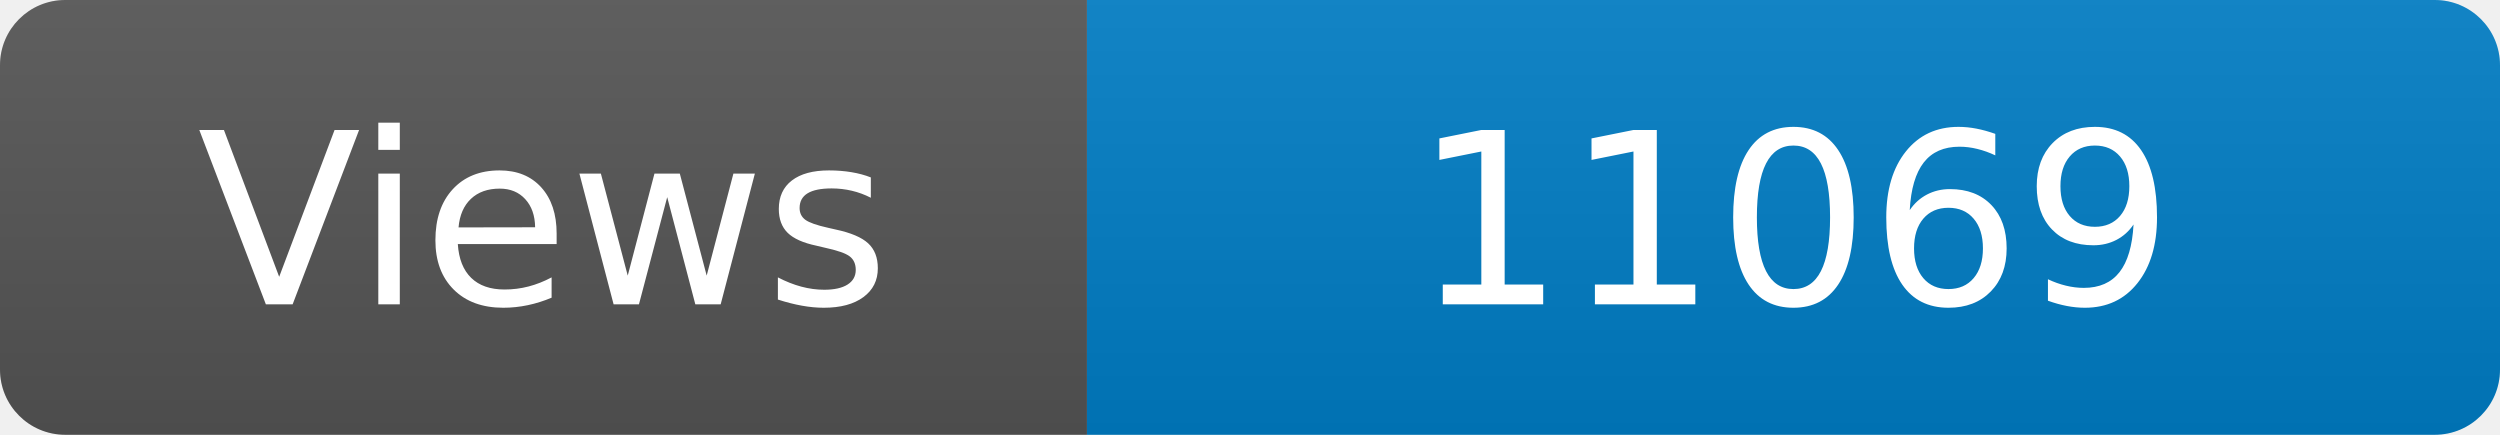
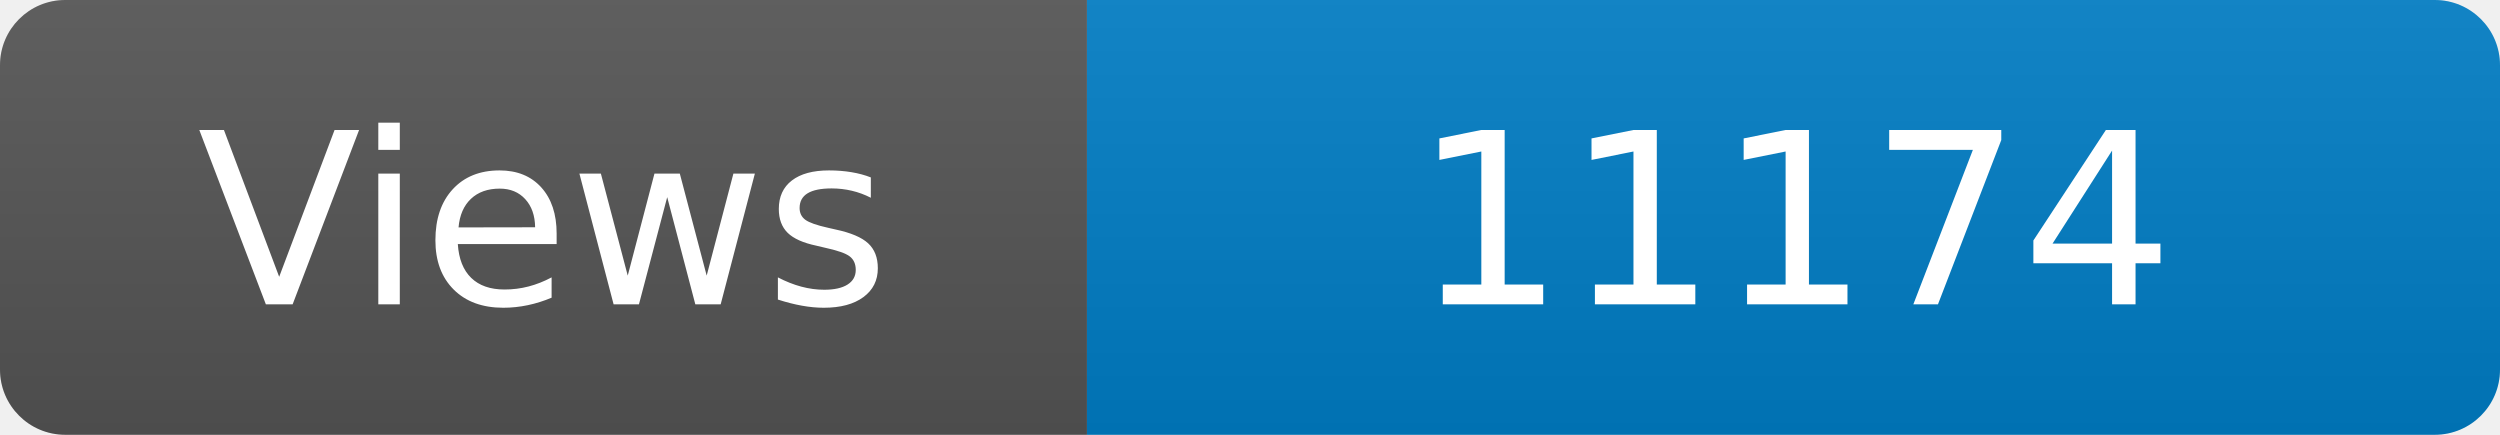
<svg xmlns="http://www.w3.org/2000/svg" width="115" height="20" role="img" aria-label="Maintained?: yes">
  <linearGradient id="s" x2="0" y2="100%">
    <stop offset="0" stop-color="#bbb" stop-opacity=".1" />
    <stop offset="1" stop-opacity=".1" />
  </linearGradient>
  <clipPath id="r">
    <rect width="115" height="20" rx="3" fill="#fff" />
  </clipPath>
  <g clip-path="url(#r)">
    <rect width="50" height="20" fill="#555" />
    <rect x="50" width="160" height="20" fill="#007ec6" />
    <rect width="115" height="20" fill="url(#s)" />
  </g>
  <g fill="#fff" text-anchor="middle" font-family="Verdana,Geneva,DejaVu Sans,sans-serif" font-size="110">
    <text x="250" y="140" transform="scale(.1)" fill="#fff">Views</text>
-     <text x="825" y="140" transform="scale(.1)" fill="#fff">11069</text>
+     <text x="825" y="140" transform="scale(.1)" fill="#fff">11174</text>
  </g>
</svg>
